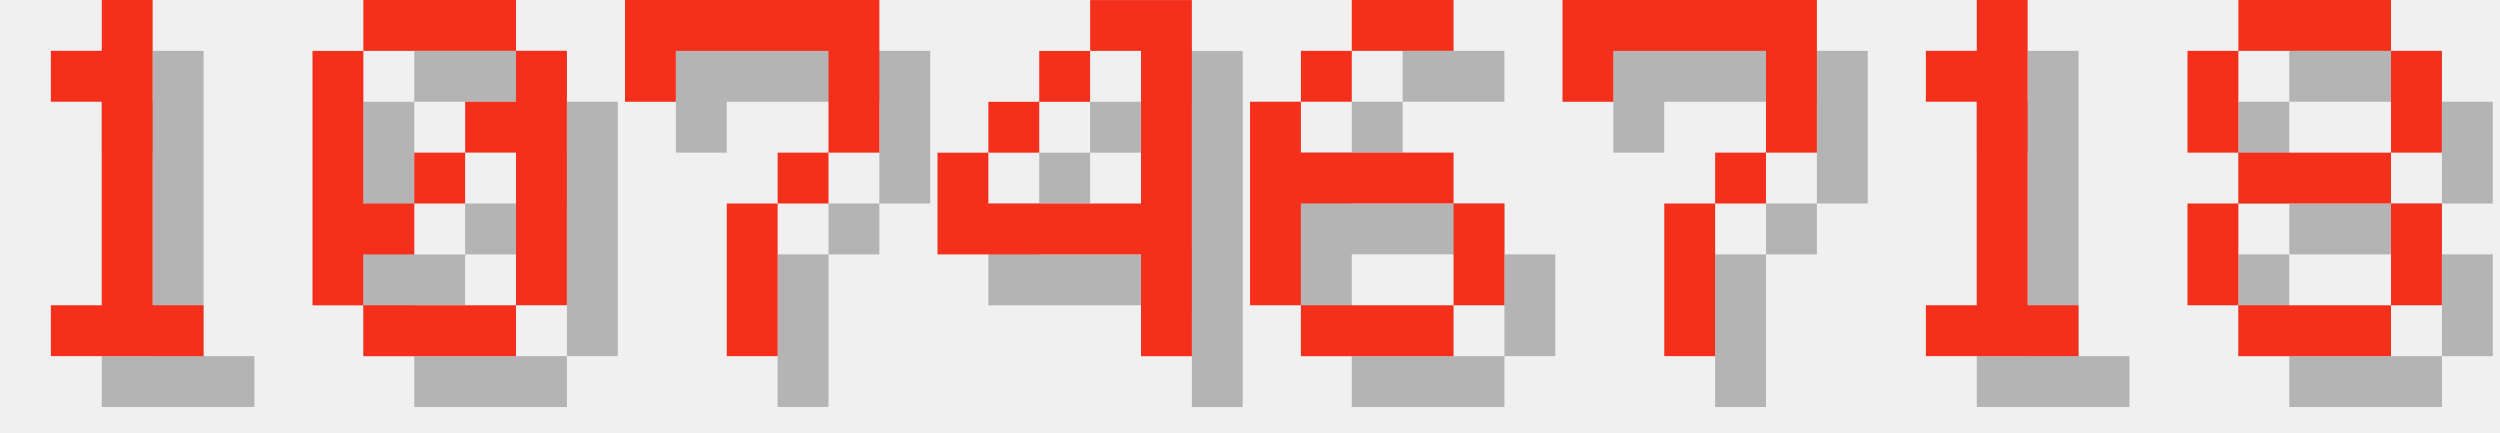
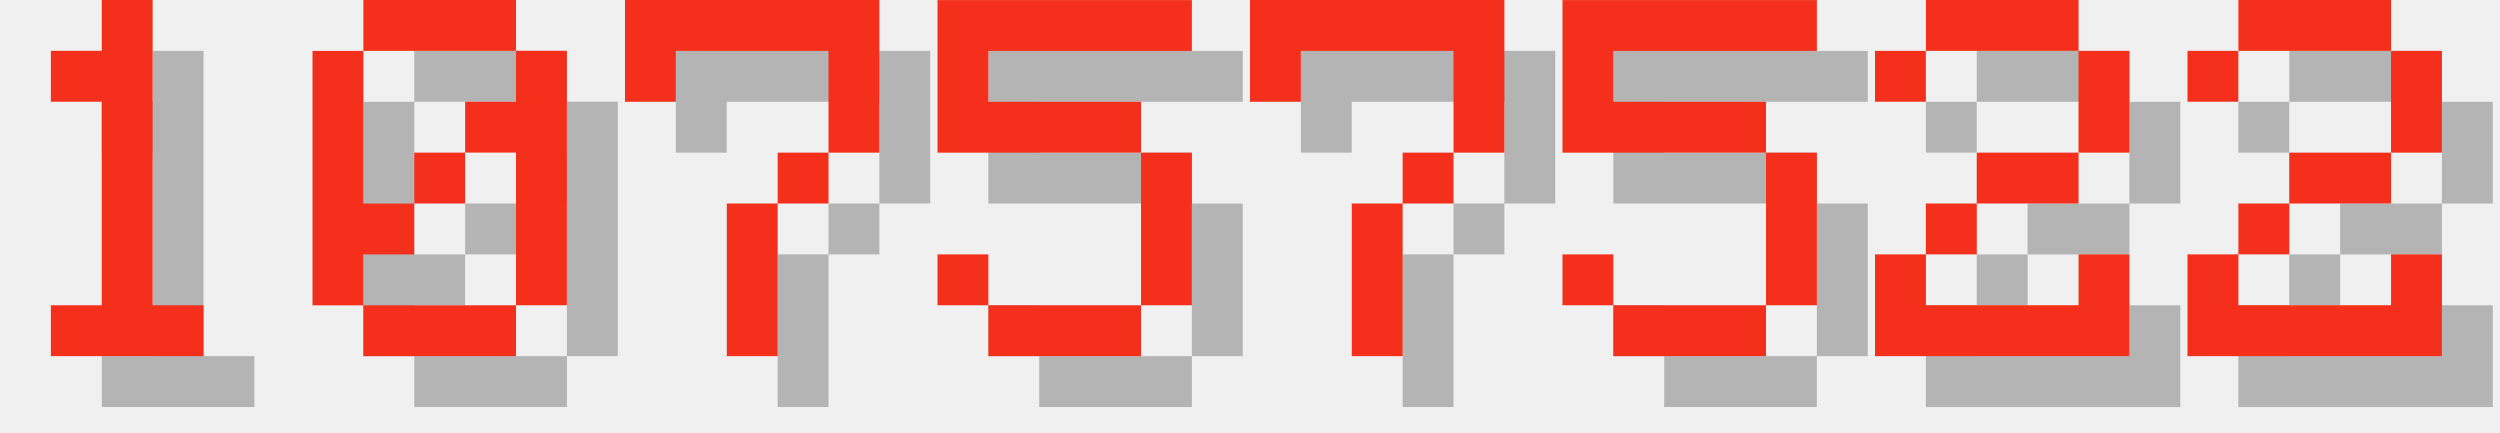
<svg xmlns="http://www.w3.org/2000/svg" version="1.1" width="208.0" height="36">
  <style>
        .text-foreground {
            fill: #F4301C;
        }
        .text-shadow {
            fill: #000000;
            fill-opacity: 0.25;
        }
    </style>
  <g class="digit" id="digit_1" transform="translate(0.0, 0), scale(4)">
    <path id="digit_1_shadow" class="text-shadow" d="m2.117 2.117v1.058h1.058v4.233h-1.058v1.058h3.175v-1.058h-1.058v-6.35h-1.058v1.058h-1.058z" fill-opacity=".5" style="paint-order:stroke fill markers" />
    <path id="digit_1_fg" class="text-foreground" d="m1.058 1.058v1.058h1.058v4.233h-1.058v1.058h3.175v-1.058h-1.058v-6.35h-1.058v1.058h-1.058z" fill="#fff" style="paint-order:stroke fill markers" />
  </g>
  <g class="digit" id="digit_0" transform="translate(26.0, 0), scale(4)">
    <path id="digit_0_shadow" class="text-shadow" d="m2.117 1.058v1.058h3.175v-1.058h-3.175zm3.175 1.058v1.058h-1.058v1.058h1.058v3.175h1.058v-5.292h-1.058zm0 5.292h-3.175v1.058h3.175v-1.058zm-3.175 0v-1.058h1.058v-1.058h-1.058v-3.175h-1.058v5.292h1.058zm1.058-2.117h1.058v-1.058h-1.058v1.058z" fill-opacity=".5" style="paint-order:stroke fill markers" />
    <path id="digit_0_fg" class="text-foreground" d="m1.058 0v1.058h3.175v-1.058h-3.175zm3.175 1.058v1.058h-1.058v1.058h1.058v3.175h1.058v-5.292h-1.058zm0 5.292h-3.175v1.058h3.175v-1.058zm-3.175 0v-1.058h1.058v-1.058h-1.058v-3.175h-1.058v5.292h1.058zm1.058-2.117h1.058v-1.058h-1.058v1.058z" fill="#fff" style="paint-order:stroke fill markers" />
  </g>
  <g class="digit" id="digit_7" transform="translate(52.0, 0), scale(4)">
    <path id="digit_7_shadow" class="text-shadow" d="m1.058 1.058 2e-6 2.117h1.058v-1.058h3.175v1.058l2e-7 1.058h-1.058v1.058h-1.058l4e-7 3.175 1.058 1e-7v-3.175h1.058v-1.058h1.058l5e-7 -1.058v-2.117z" fill-opacity=".5" style="paint-order:stroke fill markers" />
    <path id="digit_7_fg" class="text-foreground" d="m0 0 2e-6 2.117h1.058v-1.058h3.175v1.058l2e-7 1.058h-1.058v1.058h-1.058l4e-7 3.175 1.058 1e-7v-3.175h1.058v-1.058h1.058l5e-7 -1.058v-2.117z" fill="#fff" style="paint-order:stroke fill markers" />
  </g>
-   <g class="digit" id="digit_4" transform="translate(78.0, 0), scale(4)">
-     <path id="digit_4_shadow" class="text-shadow" d="m4.233 1.058v1.058h1.058v3.175h-3.175v-1.058h-1.058v2.117h4.233v2.117h1.058v-7.408h-2.117zm-2.117 3.175h1.058v-1.058h-1.058v1.058zm1.058-1.058h1.058v-1.058h-1.058v1.058z" fill-opacity=".5" style="paint-order:stroke fill markers" />
-     <path id="digit_4_fg" class="text-foreground" d="m3.175 0v1.058h1.058v3.175h-3.175v-1.058h-1.058v2.117h4.233v2.117h1.058v-7.408h-2.117zm-2.117 3.175h1.058v-1.058h-1.058v1.058zm1.058-1.058h1.058v-1.058h-1.058v1.058z" fill="#fff" style="paint-order:stroke fill markers" />
+   <g class="digit" id="digit_5" transform="translate(78.0, 0), scale(4)">
+     <path id="digit_5_shadow" class="text-shadow" d="m1.058 1.058v3.175h4.233v3.175h-3.175v-1.058h-1.058v1.058h1.058v1.058h3.175v-1.058h1.058v-3.175h-1.058v-1.058h-3.175v-1.058h4.233v-1.058h-5.292z" fill-opacity=".5" style="paint-order:stroke fill markers" />
+     <path id="digit_5_fg" class="text-foreground" d="m0 0v3.175h4.233v3.175h-3.175v-1.058h-1.058v1.058h1.058v1.058h3.175v-1.058h1.058v-3.175h-1.058v-1.058h-3.175v-1.058h4.233v-1.058h-5.292z" fill="#fff" style="paint-order:stroke fill markers" />
  </g>
-   <g class="digit" id="digit_6" transform="translate(104.0, 0), scale(4)">
-     <path id="digit_6_shadow" class="text-shadow" d="m3.175 1.058v1.058h2.117v-1.058h-2.117zm0 1.058h-1.058v1.058h1.058v-1.058zm-1.058 1.058h-1.058v4.233h1.058v-2.117h3.175v-1.058h-3.175v-1.058zm3.175 2.117v2.117h1.058v-2.117h-1.058zm0 2.117h-3.175v1.058h3.175v-1.058z" fill-opacity=".5" style="paint-order:stroke fill markers" />
-     <path id="digit_6_fg" class="text-foreground" d="m2.117 0v1.058h2.117v-1.058h-2.117zm0 1.058h-1.058v1.058h1.058v-1.058zm-1.058 1.058h-1.058v4.233h1.058v-2.117h3.175v-1.058h-3.175v-1.058zm3.175 2.117v2.117h1.058v-2.117h-1.058zm0 2.117h-3.175v1.058h3.175v-1.058z" fill="#fff" style="paint-order:stroke fill markers" />
-   </g>
-   <g class="digit" id="digit_7" transform="translate(130.0, 0), scale(4)">
+   <g class="digit" id="digit_7" transform="translate(104.0, 0), scale(4)">
    <path id="digit_7_shadow" class="text-shadow" d="m1.058 1.058 2e-6 2.117h1.058v-1.058h3.175v1.058l2e-7 1.058h-1.058v1.058h-1.058l4e-7 3.175 1.058 1e-7v-3.175h1.058v-1.058h1.058l5e-7 -1.058v-2.117z" fill-opacity=".5" style="paint-order:stroke fill markers" />
    <path id="digit_7_fg" class="text-foreground" d="m0 0 2e-6 2.117h1.058v-1.058h3.175v1.058l2e-7 1.058h-1.058v1.058h-1.058l4e-7 3.175 1.058 1e-7v-3.175h1.058v-1.058h1.058l5e-7 -1.058v-2.117z" fill="#fff" style="paint-order:stroke fill markers" />
  </g>
-   <g class="digit" id="digit_1" transform="translate(156.0, 0), scale(4)">
-     <path id="digit_1_shadow" class="text-shadow" d="m2.117 2.117v1.058h1.058v4.233h-1.058v1.058h3.175v-1.058h-1.058v-6.35h-1.058v1.058h-1.058z" fill-opacity=".5" style="paint-order:stroke fill markers" />
-     <path id="digit_1_fg" class="text-foreground" d="m1.058 1.058v1.058h1.058v4.233h-1.058v1.058h3.175v-1.058h-1.058v-6.35h-1.058v1.058h-1.058z" fill="#fff" style="paint-order:stroke fill markers" />
+   <g class="digit" id="digit_5" transform="translate(130.0, 0), scale(4)">
+     <path id="digit_5_shadow" class="text-shadow" d="m1.058 1.058v3.175h4.233v3.175h-3.175v-1.058h-1.058v1.058h1.058v1.058h3.175v-1.058h1.058v-3.175h-1.058v-1.058h-3.175v-1.058h4.233v-1.058h-5.292z" fill-opacity=".5" style="paint-order:stroke fill markers" />
+     <path id="digit_5_fg" class="text-foreground" d="m0 0v3.175h4.233v3.175h-3.175v-1.058h-1.058v1.058h1.058v1.058h3.175v-1.058h1.058v-3.175h-1.058v-1.058h-3.175v-1.058h4.233v-1.058h-5.292z" fill="#fff" style="paint-order:stroke fill markers" />
  </g>
-   <g class="digit" id="digit_8" transform="translate(182.0, 0), scale(4)">
-     <path id="digit_8_shadow" class="text-shadow" d="m2.117 1.058v1.058h3.175v-1.058h-3.175zm3.175 1.058v2.117h1.058v-2.117h-1.058zm0 2.117h-3.175v1.058h3.175v-1.058zm0 1.058v2.117h1.058v-2.117h-1.058zm0 2.117h-3.175v1.058h3.175v-1.058zm-3.175 0v-2.117h-1.058v2.117h1.058zm0-3.175v-2.117h-1.058v2.117h1.058z" fill-opacity=".5" style="paint-order:stroke fill markers" />
-     <path id="digit_8_fg" class="text-foreground" d="m1.058 0v1.058h3.175v-1.058h-3.175zm3.175 1.058v2.117h1.058v-2.117h-1.058zm0 2.117h-3.175v1.058h3.175v-1.058zm0 1.058v2.117h1.058v-2.117h-1.058zm0 2.117h-3.175v1.058h3.175v-1.058zm-3.175 0v-2.117h-1.058v2.117h1.058zm0-3.175v-2.117h-1.058v2.117h1.058z" fill="#fff" style="paint-order:stroke fill markers" />
+   <g class="digit" id="digit_2" transform="translate(156.0, 0), scale(4)">
+     <path id="digit_2_shadow" class="text-shadow" d="m1.058 2.117v1.058h1.058v-1.058h3.175v2.117h-2.117v1.058h-1.058v1.058h-1.058v2.117h5.292v-2.117h-1.058v1.058h-3.175v-1.058h1.058v-1.058h2.117v-1.058h1.058v-2.117h-1.058v-1.058h-3.175v1.058h-1.058z" fill-opacity=".5" style="paint-order:stroke fill markers" />
+     <path id="digit_2_fg" class="text-foreground" d="m0 1.058v1.058h1.058v-1.058h3.175v2.117h-2.117v1.058h-1.058v1.058h-1.058v2.117h5.292v-2.117h-1.058v1.058h-3.175v-1.058h1.058v-1.058h2.117v-1.058h1.058v-2.117h-1.058v-1.058h-3.175v1.058h-1.058z" fill="#fff" style="paint-order:stroke fill markers" />
+   </g>
+   <g class="digit" id="digit_2" transform="translate(182.0, 0), scale(4)">
+     <path id="digit_2_shadow" class="text-shadow" d="m1.058 2.117v1.058h1.058v-1.058h3.175v2.117h-2.117v1.058h-1.058v1.058h-1.058v2.117h5.292v-2.117h-1.058v1.058h-3.175v-1.058h1.058v-1.058h2.117v-1.058h1.058v-2.117h-1.058v-1.058h-3.175v1.058h-1.058z" fill-opacity=".5" style="paint-order:stroke fill markers" />
+     <path id="digit_2_fg" class="text-foreground" d="m0 1.058v1.058h1.058v-1.058h3.175v2.117h-2.117v1.058h-1.058v1.058h-1.058v2.117h5.292v-2.117h-1.058v1.058h-3.175v-1.058h1.058v-1.058h2.117v-1.058h1.058v-2.117h-1.058v-1.058h-3.175v1.058h-1.058z" fill="#fff" style="paint-order:stroke fill markers" />
  </g>
</svg>
